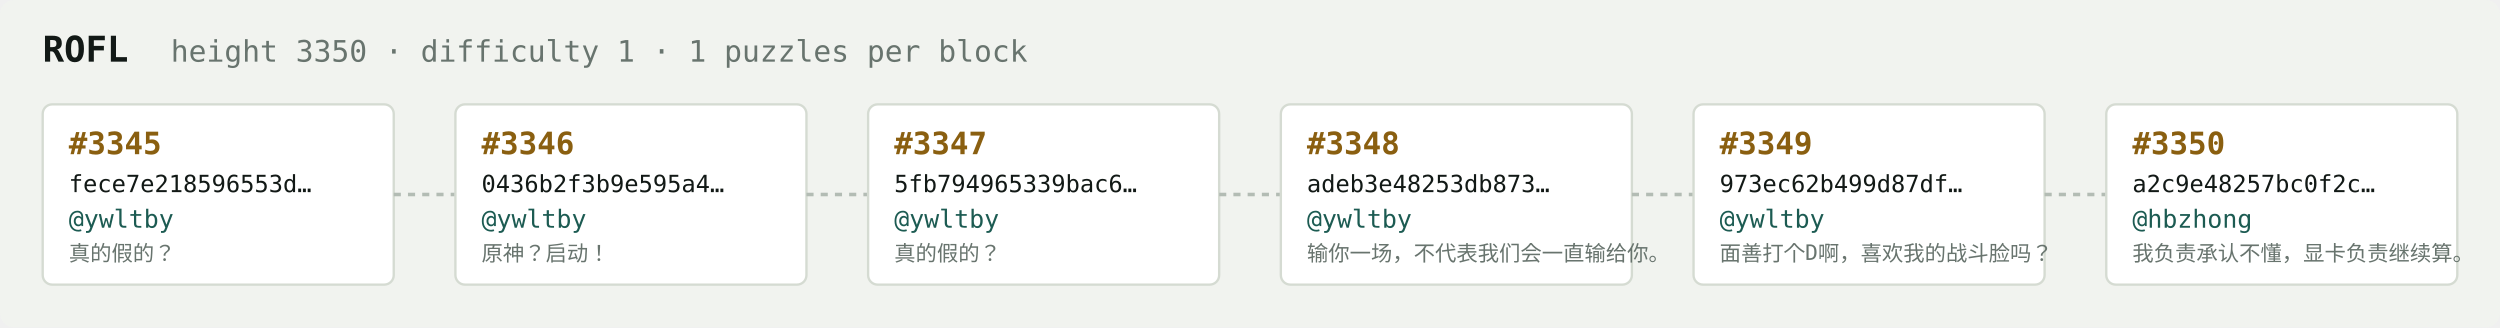
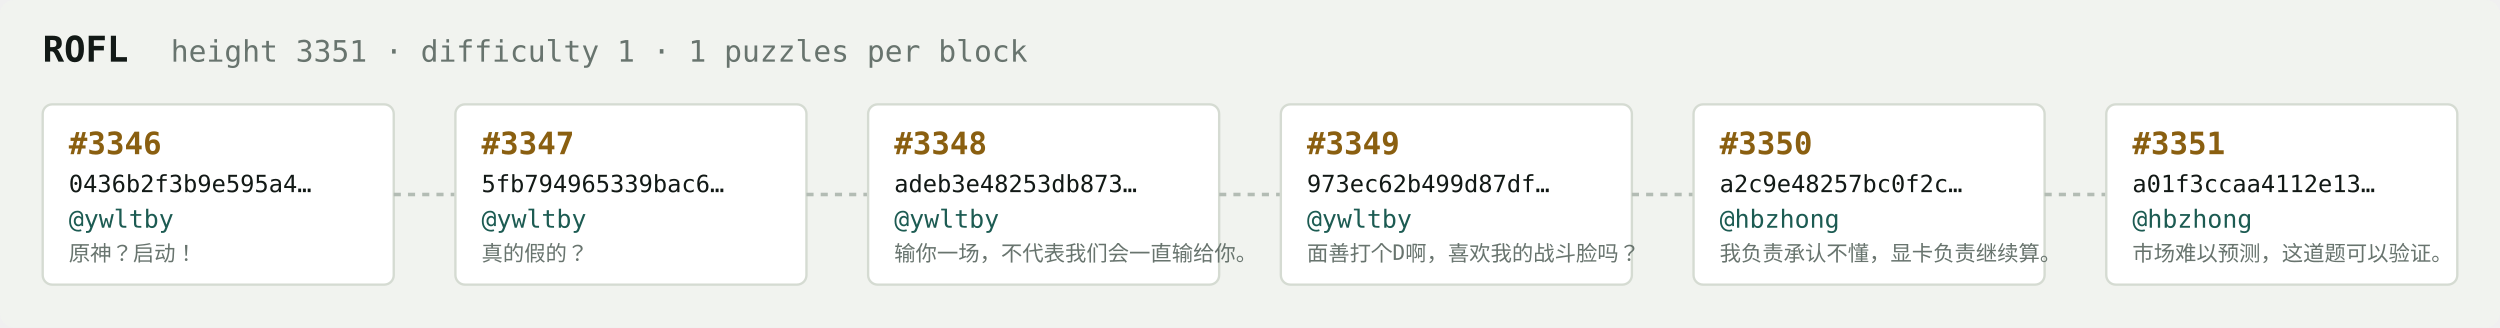
<svg xmlns="http://www.w3.org/2000/svg" width="1054" height="138" viewBox="0 0 1054 138" font-family="ui-monospace,SFMono-Regular,Menlo,monospace">
  <rect fill="#f1f3ef" width="1054" height="138" rx="6" />
  <text x="18" y="26" fill="#121916" font-size="15" font-weight="700">ROFL</text>
-   <text x="72" y="26" fill="#68746e" font-size="12.5">height 3350 · difficulty 1 · 1 puzzles per block</text>
+   <text x="72" y="26" fill="#68746e" font-size="12.5">height 3351 · difficulty 1 · 1 puzzles per block</text>
  <rect x="18" y="44" width="148" height="76" rx="4" fill="#ffffff" stroke="#d5dbd2" stroke-width="1" />
-   <text x="29" y="65" fill="#8a5f10" font-size="13" font-weight="700">#3345</text>
-   <text x="29" y="81" fill="#121916" font-size="10">fece7e218596553d…</text>
+   <text x="29" y="65" fill="#8a5f10" font-size="13" font-weight="700">#3346</text>
+   <text x="29" y="81" fill="#121916" font-size="10">0436b2f3b9e595a4…</text>
  <text x="29" y="96" fill="#1c5b52" font-size="10.5">@ywltby</text>
-   <text x="29" y="110" fill="#68746e" font-size="9">真的假的？</text>
+   <text x="29" y="110" fill="#68746e" font-size="9">原神？启动！</text>
  <line x1="166" y1="82.0" x2="192" y2="82.0" stroke="#b3bcb4" stroke-width="1.5" stroke-dasharray="3 3" />
  <rect x="192" y="44" width="148" height="76" rx="4" fill="#ffffff" stroke="#d5dbd2" stroke-width="1" />
-   <text x="203" y="65" fill="#8a5f10" font-size="13" font-weight="700">#3346</text>
-   <text x="203" y="81" fill="#121916" font-size="10">0436b2f3b9e595a4…</text>
+   <text x="203" y="65" fill="#8a5f10" font-size="13" font-weight="700">#3347</text>
+   <text x="203" y="81" fill="#121916" font-size="10">5fb794965339bac6…</text>
  <text x="203" y="96" fill="#1c5b52" font-size="10.5">@ywltby</text>
-   <text x="203" y="110" fill="#68746e" font-size="9">原神？启动！</text>
+   <text x="203" y="110" fill="#68746e" font-size="9">真的假的？</text>
  <line x1="340" y1="82.0" x2="366" y2="82.0" stroke="#b3bcb4" stroke-width="1.5" stroke-dasharray="3 3" />
  <rect x="366" y="44" width="148" height="76" rx="4" fill="#ffffff" stroke="#d5dbd2" stroke-width="1" />
-   <text x="377" y="65" fill="#8a5f10" font-size="13" font-weight="700">#3347</text>
-   <text x="377" y="81" fill="#121916" font-size="10">5fb794965339bac6…</text>
+   <text x="377" y="65" fill="#8a5f10" font-size="13" font-weight="700">#3348</text>
+   <text x="377" y="81" fill="#121916" font-size="10">adeb3e48253db873…</text>
  <text x="377" y="96" fill="#1c5b52" font-size="10.5">@ywltby</text>
-   <text x="377" y="110" fill="#68746e" font-size="9">真的假的？</text>
+   <text x="377" y="110" fill="#68746e" font-size="9">输你一场，不代表我们会一直输给你。</text>
  <line x1="514" y1="82.0" x2="540" y2="82.0" stroke="#b3bcb4" stroke-width="1.5" stroke-dasharray="3 3" />
  <rect x="540" y="44" width="148" height="76" rx="4" fill="#ffffff" stroke="#d5dbd2" stroke-width="1" />
-   <text x="551" y="65" fill="#8a5f10" font-size="13" font-weight="700">#3348</text>
-   <text x="551" y="81" fill="#121916" font-size="10">adeb3e48253db873…</text>
+   <text x="551" y="65" fill="#8a5f10" font-size="13" font-weight="700">#3349</text>
+   <text x="551" y="81" fill="#121916" font-size="10">973ec62b499d87df…</text>
  <text x="551" y="96" fill="#1c5b52" font-size="10.5">@ywltby</text>
-   <text x="551" y="110" fill="#68746e" font-size="9">输你一场，不代表我们会一直输给你。</text>
+   <text x="551" y="110" fill="#68746e" font-size="9">面善打个D啊，喜欢我的战斗脸吗？</text>
  <line x1="688" y1="82.0" x2="714" y2="82.0" stroke="#b3bcb4" stroke-width="1.5" stroke-dasharray="3 3" />
  <rect x="714" y="44" width="148" height="76" rx="4" fill="#ffffff" stroke="#d5dbd2" stroke-width="1" />
-   <text x="725" y="65" fill="#8a5f10" font-size="13" font-weight="700">#3349</text>
-   <text x="725" y="81" fill="#121916" font-size="10">973ec62b499d87df…</text>
-   <text x="725" y="96" fill="#1c5b52" font-size="10.5">@ywltby</text>
-   <text x="725" y="110" fill="#68746e" font-size="9">面善打个D啊，喜欢我的战斗脸吗？</text>
+   <text x="725" y="65" fill="#8a5f10" font-size="13" font-weight="700">#3350</text>
+   <text x="725" y="81" fill="#121916" font-size="10">a2c9e48257bc0f2c…</text>
+   <text x="725" y="96" fill="#1c5b52" font-size="10.5">@hbzhong</text>
+   <text x="725" y="110" fill="#68746e" font-size="9">我负责承认不懂，显卡负责继续算。</text>
  <line x1="862" y1="82.0" x2="888" y2="82.0" stroke="#b3bcb4" stroke-width="1.5" stroke-dasharray="3 3" />
  <rect x="888" y="44" width="148" height="76" rx="4" fill="#ffffff" stroke="#d5dbd2" stroke-width="1" />
-   <text x="899" y="65" fill="#8a5f10" font-size="13" font-weight="700">#3350</text>
-   <text x="899" y="81" fill="#121916" font-size="10">a2c9e48257bc0f2c…</text>
+   <text x="899" y="65" fill="#8a5f10" font-size="13" font-weight="700">#3351</text>
+   <text x="899" y="81" fill="#121916" font-size="10">a01f3ccaa4112e13…</text>
  <text x="899" y="96" fill="#1c5b52" font-size="10.5">@hbzhong</text>
-   <text x="899" y="110" fill="#68746e" font-size="9">我负责承认不懂，显卡负责继续算。</text>
+   <text x="899" y="110" fill="#68746e" font-size="9">市场难以预测，这道题可以验证。</text>
</svg>
